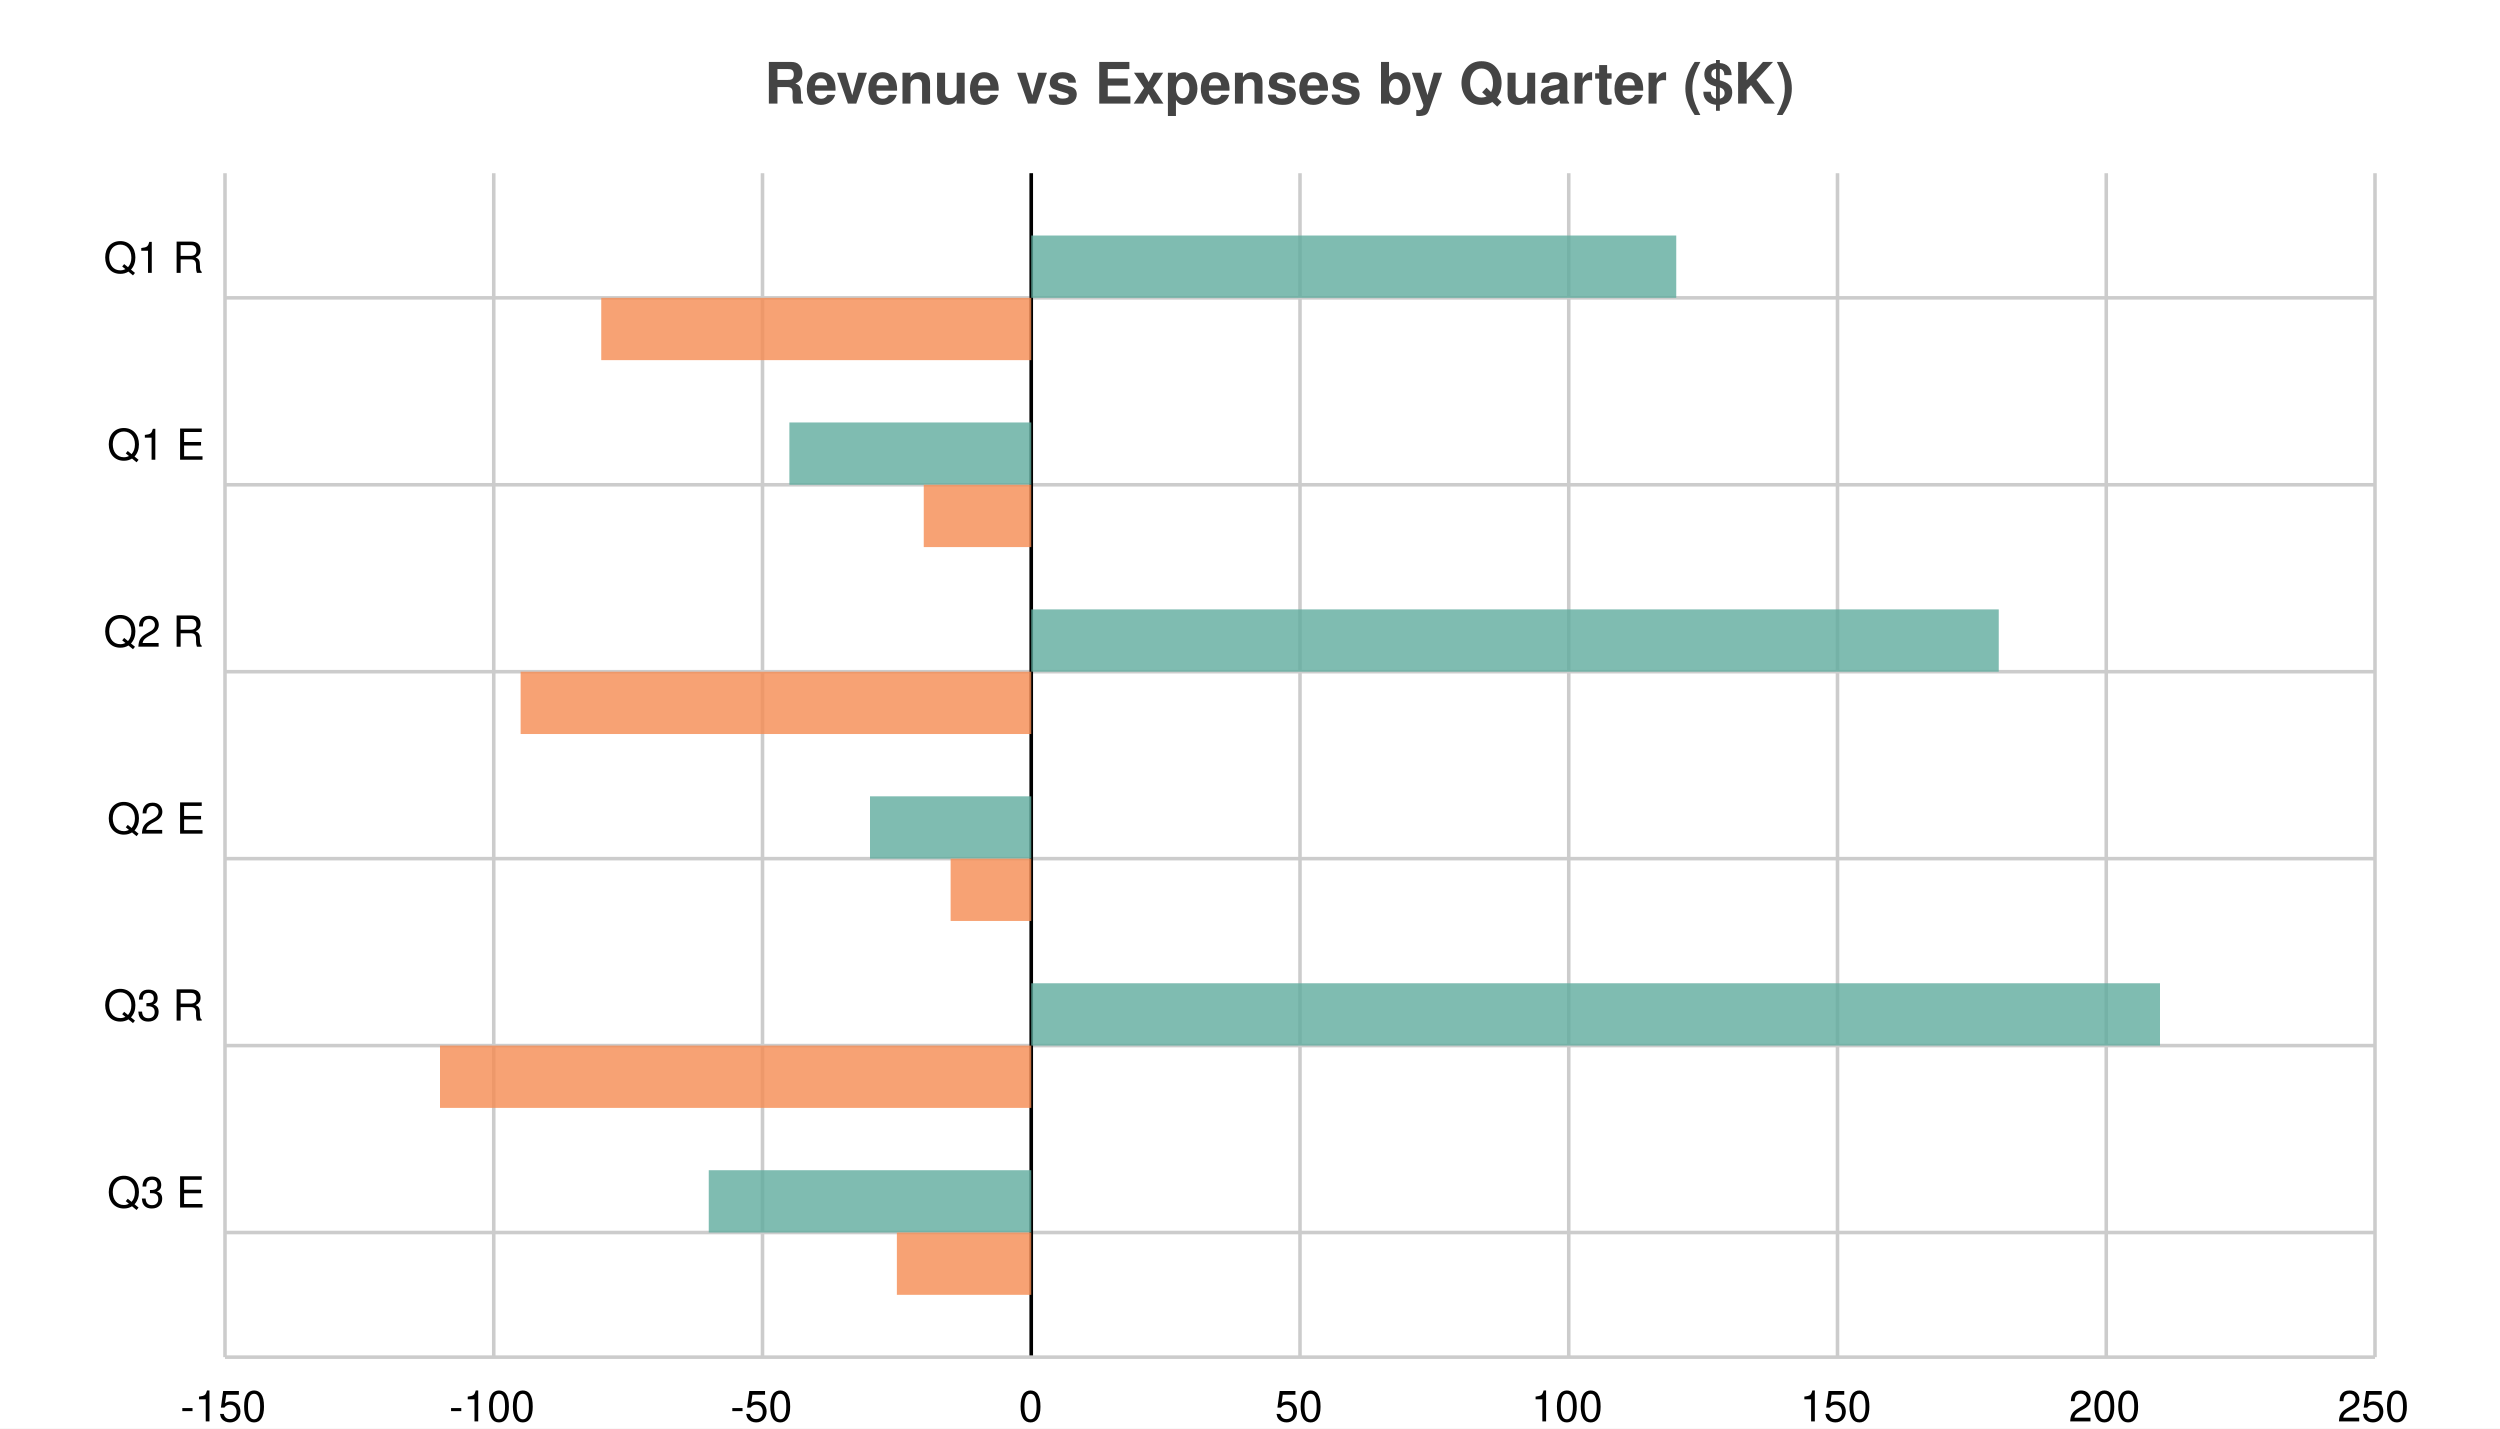
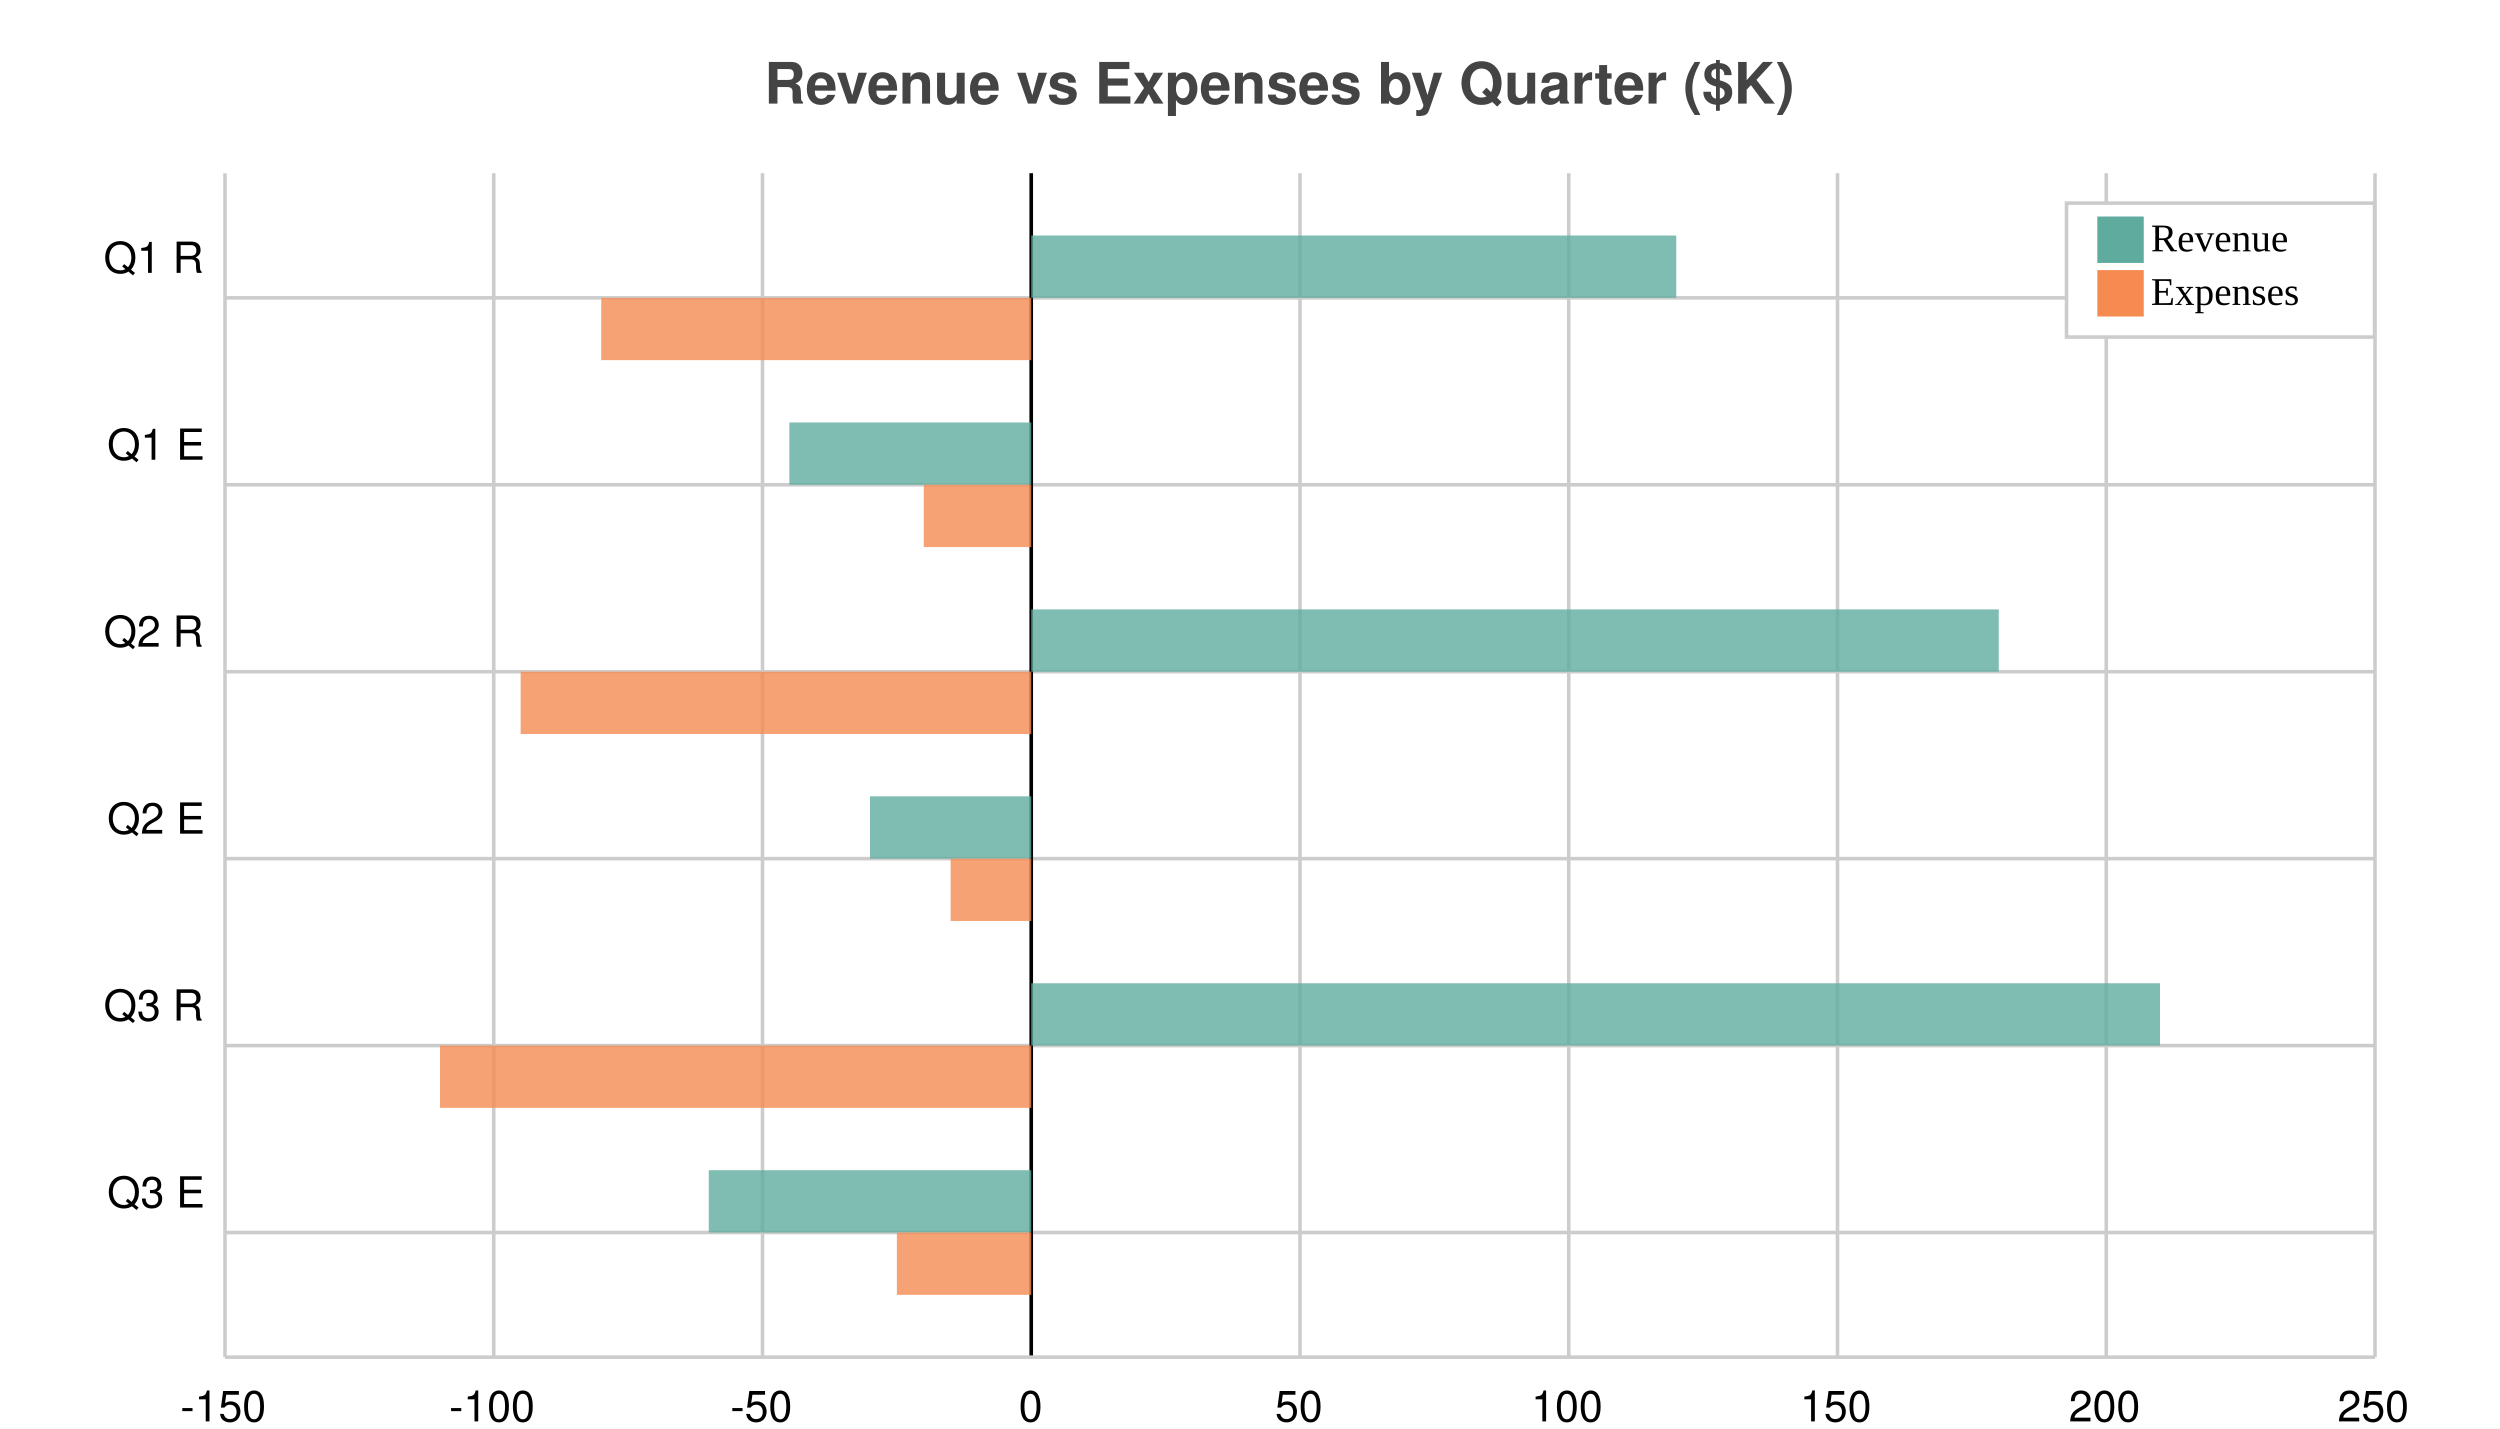
<svg xmlns="http://www.w3.org/2000/svg" width="700" height="400" viewBox="0 0 700 400">
  <path fill="white" d="M0 0 h700 v400 h-700 v-400Z" />
  <text transform="translate(-136.0, 19)" fill="#444444" font-family="Helvetica" font-weight="bold" font-size="16" x="350.0" y="10.0">Revenue vs Expenses by Quarter ($K)</text>
  <g>
    <path stroke="#CCCCCC" stroke-dasharray="None" d="M0 34.895 h602.0 M0 87.237 h602.0 M0 139.579 h602.0 M0 191.921 h602.0 M0 244.263 h602.0 M0 296.605 h602.0" transform="translate(63.0, 48.5)" />
    <g font-size="12" font-family="Helvetica" transform="translate(57.0, 48.5)">
      <text x="0" y="34.895" transform="translate(-28, -7.0)">Q1 R</text>
      <text x="0" y="87.237" transform="translate(-27, -7.0)">Q1 E</text>
      <text x="0" y="139.579" transform="translate(-28, -7.0)">Q2 R</text>
      <text x="0" y="191.921" transform="translate(-27, -7.0)">Q2 E</text>
      <text x="0" y="244.263" transform="translate(-28, -7.0)">Q3 R</text>
      <text x="0" y="296.605" transform="translate(-27, -7.0)">Q3 E</text>
    </g>
  </g>
  <g>
    <path stroke="#CCCCCC" stroke-dasharray="None" d="M602.0 0 v331.5 M526.75 0 v331.5 M451.5 0 v331.5 M376.25 0 v331.5 M301.0 0 v331.5 M225.75 0 v331.5 M150.5 0 v331.5 M75.25 0 v331.5 M0.0 0 v331.5" transform="translate(63.0, 48.5)" />
    <g font-size="12" font-family="Helvetica" transform="translate(63.0, 66.5)">
      <text x="602.0" y="331.5" transform="translate(-10.5, 0)">250</text>
      <text x="526.75" y="331.5" transform="translate(-10.5, 0)">200</text>
      <text x="451.5" y="331.5" transform="translate(-10.5, 0)">150</text>
      <text x="376.25" y="331.5" transform="translate(-10.5, 0)">100</text>
      <text x="301.0" y="331.5" transform="translate(-7.0, 0)">50</text>
      <text x="225.75" y="331.5" transform="translate(-3.5, 0)">0</text>
      <text x="150.5" y="331.5" transform="translate(-9.0, 0)">-50</text>
      <text x="75.25" y="331.5" transform="translate(-12.5, 0)">-100</text>
      <text x="0.0" y="331.5" transform="translate(-12.5, 0)">-150</text>
    </g>
  </g>
  <path transform="translate(63.0, 48.5)" d="M225.75 0 v331.5z" stroke="black" />
  <g>
    <g opacity="0.8" transform="translate(63.0, 48.5)">
      <path d="M225.75 17.447 h180.6 v17.447 h-180.6 v-17.447Z M158.025 69.789 h67.725 v17.447 h-67.725 v-17.447Z M225.75 122.132 h270.9 v17.447 h-270.9 v-17.447Z M180.6 174.474 h45.15 v17.447 h-45.15 v-17.447Z M225.75 226.816 h316.05 v17.447 h-316.05 v-17.447Z M135.45 279.158 h90.3 v17.447 h-90.3 v-17.447Z" fill="#5fab9e" />
      <path d="M105.35 34.895 h120.4 v17.447 h-120.4 v-17.447Z M195.65 87.237 h30.1 v17.447 h-30.1 v-17.447Z M82.775 139.579 h142.975 v17.447 h-142.975 v-17.447Z M203.175 191.921 h22.575 v17.447 h-22.575 v-17.447Z M60.2 244.263 h165.55 v17.447 h-165.55 v-17.447Z M188.125 296.605 h37.625 v17.447 h-37.625 v-17.447Z" fill="#f58b51" />
    </g>
    <path stroke="#CCCCCC" stroke-dasharray="None" d="M0 331.5 h602.0" transform="translate(63.0, 48.5)" />
  </g>
+   <g>
+     <rect transform="translate(-8.625, -3.75)" x="587.25" y="60.625" width="86.25" height="37.5" fill="#ffffff" stroke="#CCCCCC" />
+     <g transform="translate(0, 13)">
+       <rect y="47.625" x="587.25" width="13" height="13" fill="#5fab9e" />
+       <text y="57.375" x="602.25" font-size="11">Revenue</text>
+     </g>
+     <g transform="translate(0, 15)">
+       <rect y="60.625" x="587.25" width="13" height="13" fill="#f58b51" />
+       <text y="70.375" x="602.25" font-size="11">Expenses</text>
+     </g>
+   </g>
</svg>
